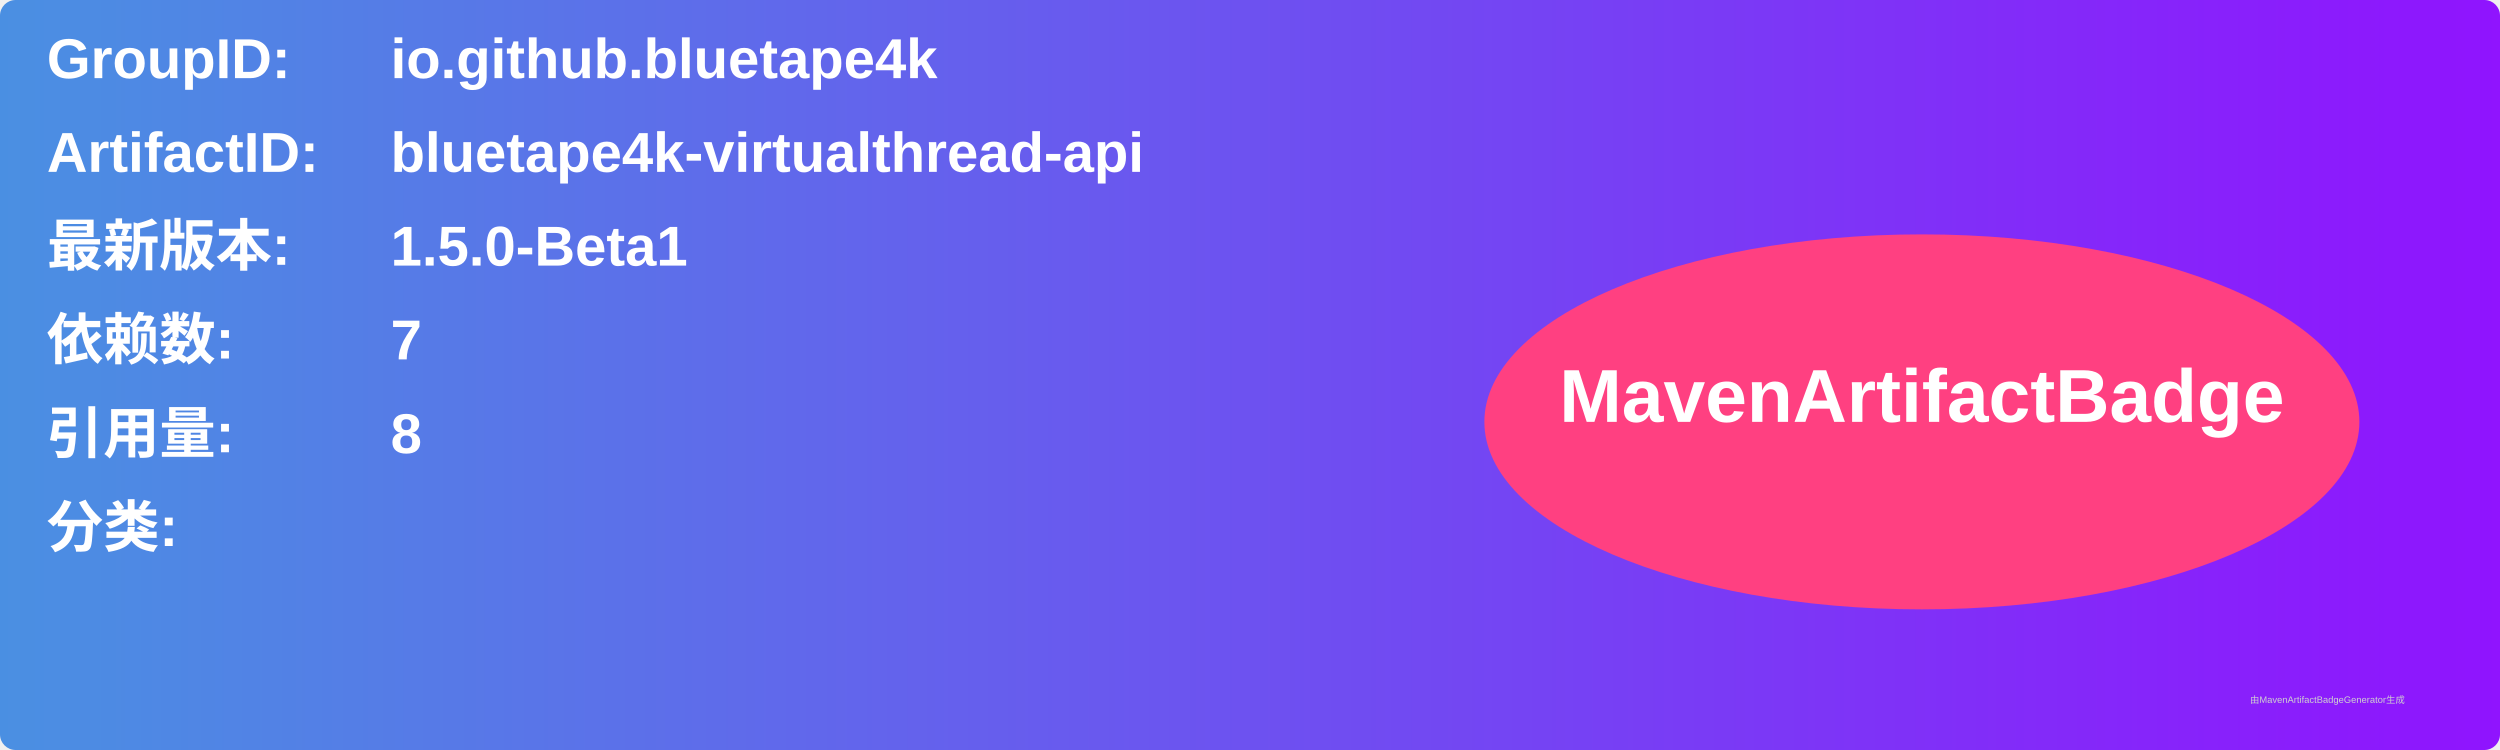
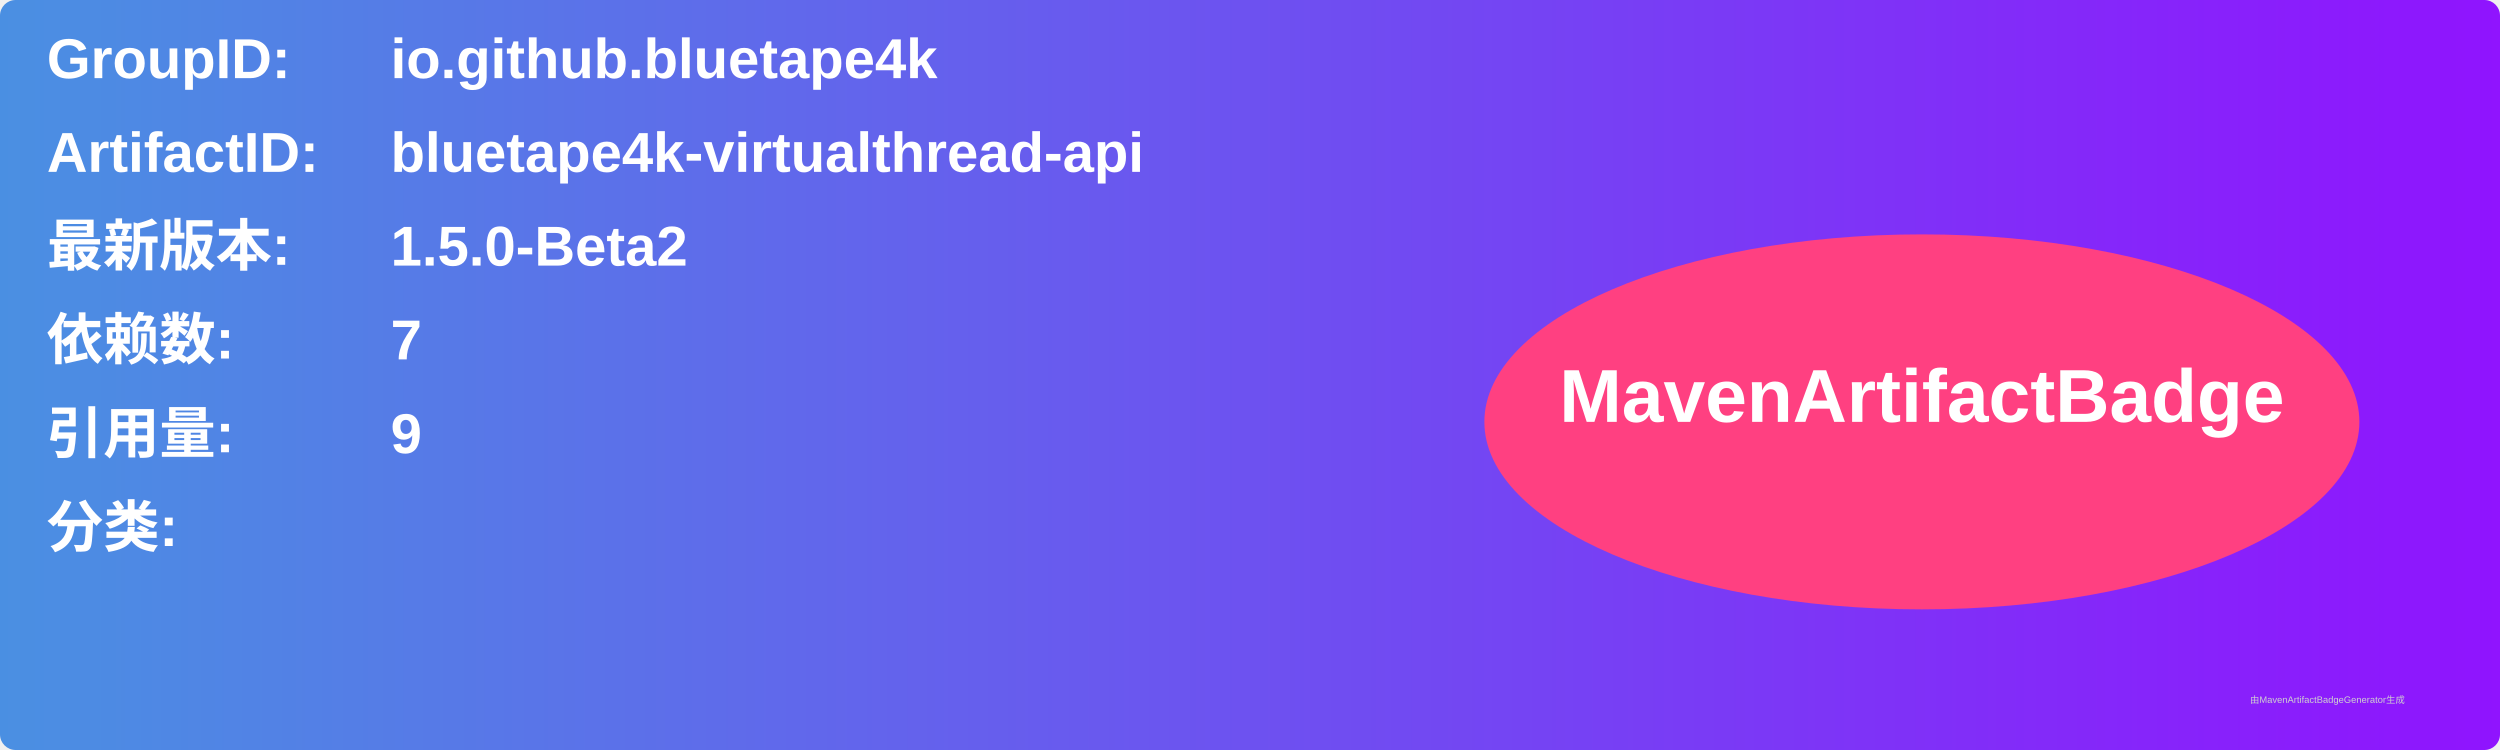
<svg xmlns="http://www.w3.org/2000/svg" width="800" height="240" viewBox="0 0 800 240">
  <linearGradient id="grad" x1="0%" y1="0%" x2="100%" y2="0%">
    <stop offset="0%" stop-color="#4a90e2" />
    <stop offset="100%" stop-color="#9013fe" />
  </linearGradient>
  <rect width="100%" height="100%" rx="5" ry="5" fill="url(#grad)" />
  <g transform="translate(15, 15)">
    <text x="0" y="10" font-family="Arial" font-size="18" fill="white" font-weight="bold" width="260">GroupID:</text>
    <text x="110" y="10" font-family="Arial" font-size="18" fill="white" font-weight="bold" width="460">io.github.bluetape4k</text>
    <text x="0" y="40" font-family="Arial" font-size="18" fill="white" font-weight="bold" width="260">ArtifactID:</text>
    <text x="110" y="40" font-family="Arial" font-size="18" fill="white" font-weight="bold" width="460">bluetape4k-virtualthread-api</text>
    <text x="0" y="70" font-family="Arial" font-size="18" fill="white" font-weight="bold">最新版本:</text>
    <text x="110" y="70" font-family="Arial" font-size="18" fill="white" font-weight="bold">
-       <tspan font-weight="bold">1.5.0-Beta1</tspan>
+       <tspan font-weight="bold">1.5.0-Beta2</tspan>
    </text>
    <text x="0" y="100" font-family="Arial" font-size="18" fill="white" font-weight="bold">依赖数: </text>
    <text x="110" y="100" font-family="Arial" font-size="18" fill="white">
      <tspan font-weight="bold">7</tspan>
    </text>
    <text x="0" y="130" font-family="Arial" font-size="18" fill="white" font-weight="bold">引用量: </text>
    <text x="110" y="130" font-family="Arial" font-size="18" fill="white">
-       <tspan font-weight="bold">8</tspan>
+       <tspan font-weight="bold">9</tspan>
    </text>
    <text x="0" y="160" font-family="Arial" font-size="18" fill="white" font-weight="bold">分类:</text>
    <text x="10" y="190" font-family="Arial" font-size="10" fill="white">
      <tspan font-weight="bold" />
    </text>
    <ellipse cx="600" cy="120" rx="140" ry="60" fill="#ff4081" />
    <text x="600" y="120" text-anchor="middle" font-family="Arial" font-size="24" fill="white" font-weight="bold">MavenArtifactBadge</text>
  </g>
  <text x="720" y="225" font-family="Arial" font-size="3" fill="#d0d0d0">由MavenArtifactBadgeGenerator生成</text>
</svg>
